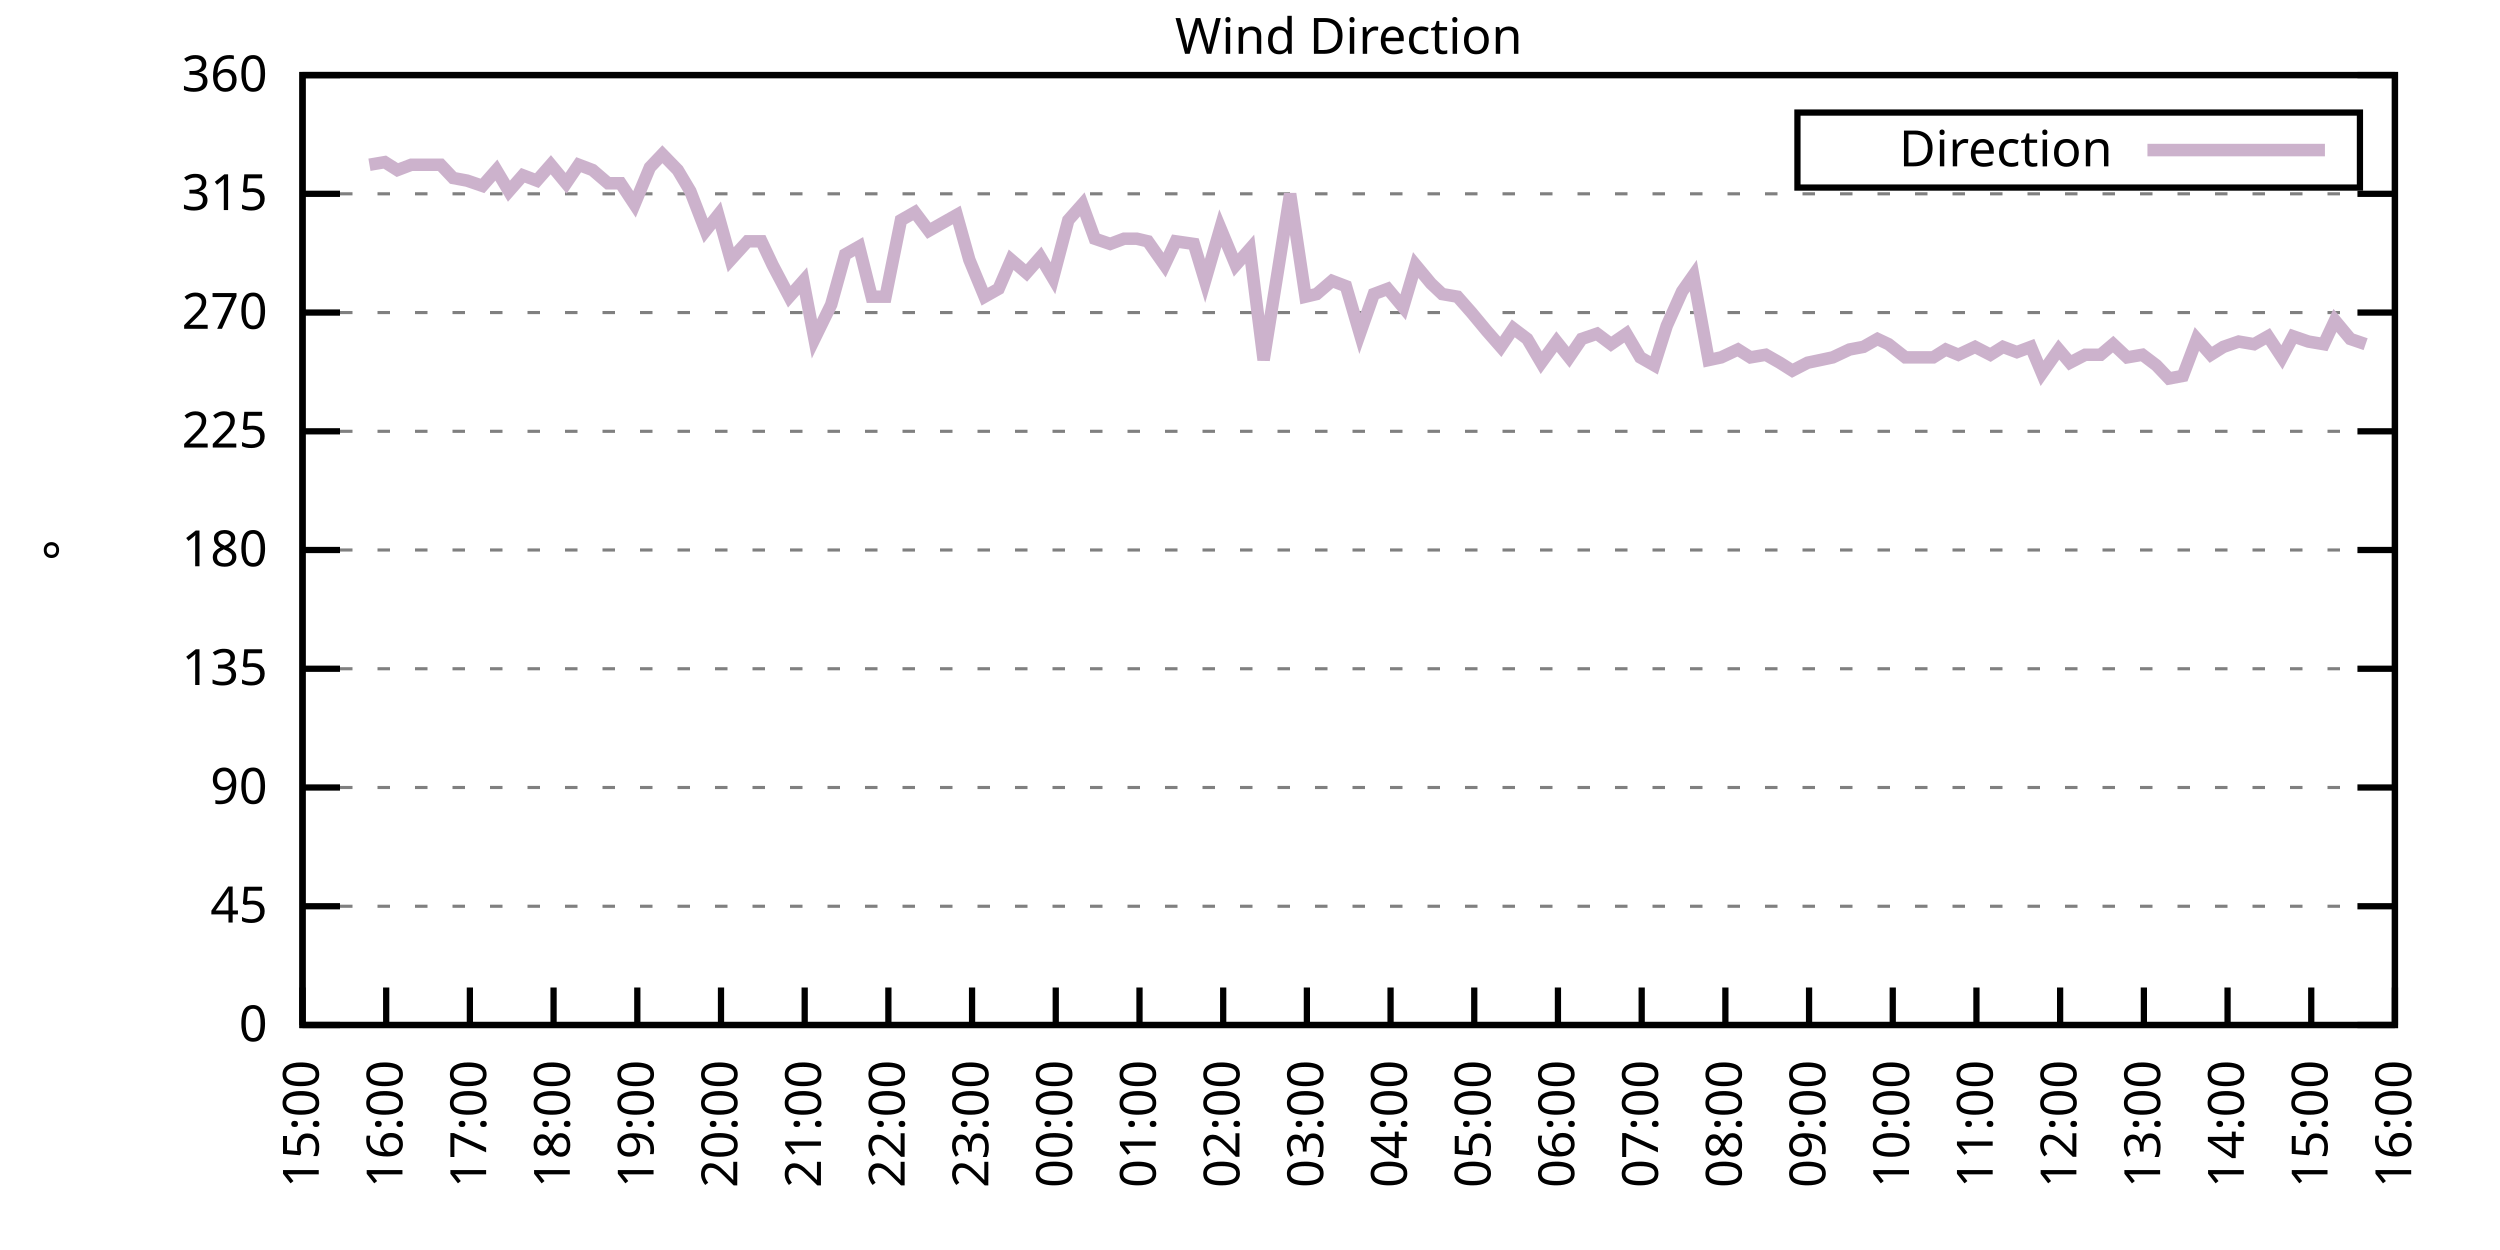
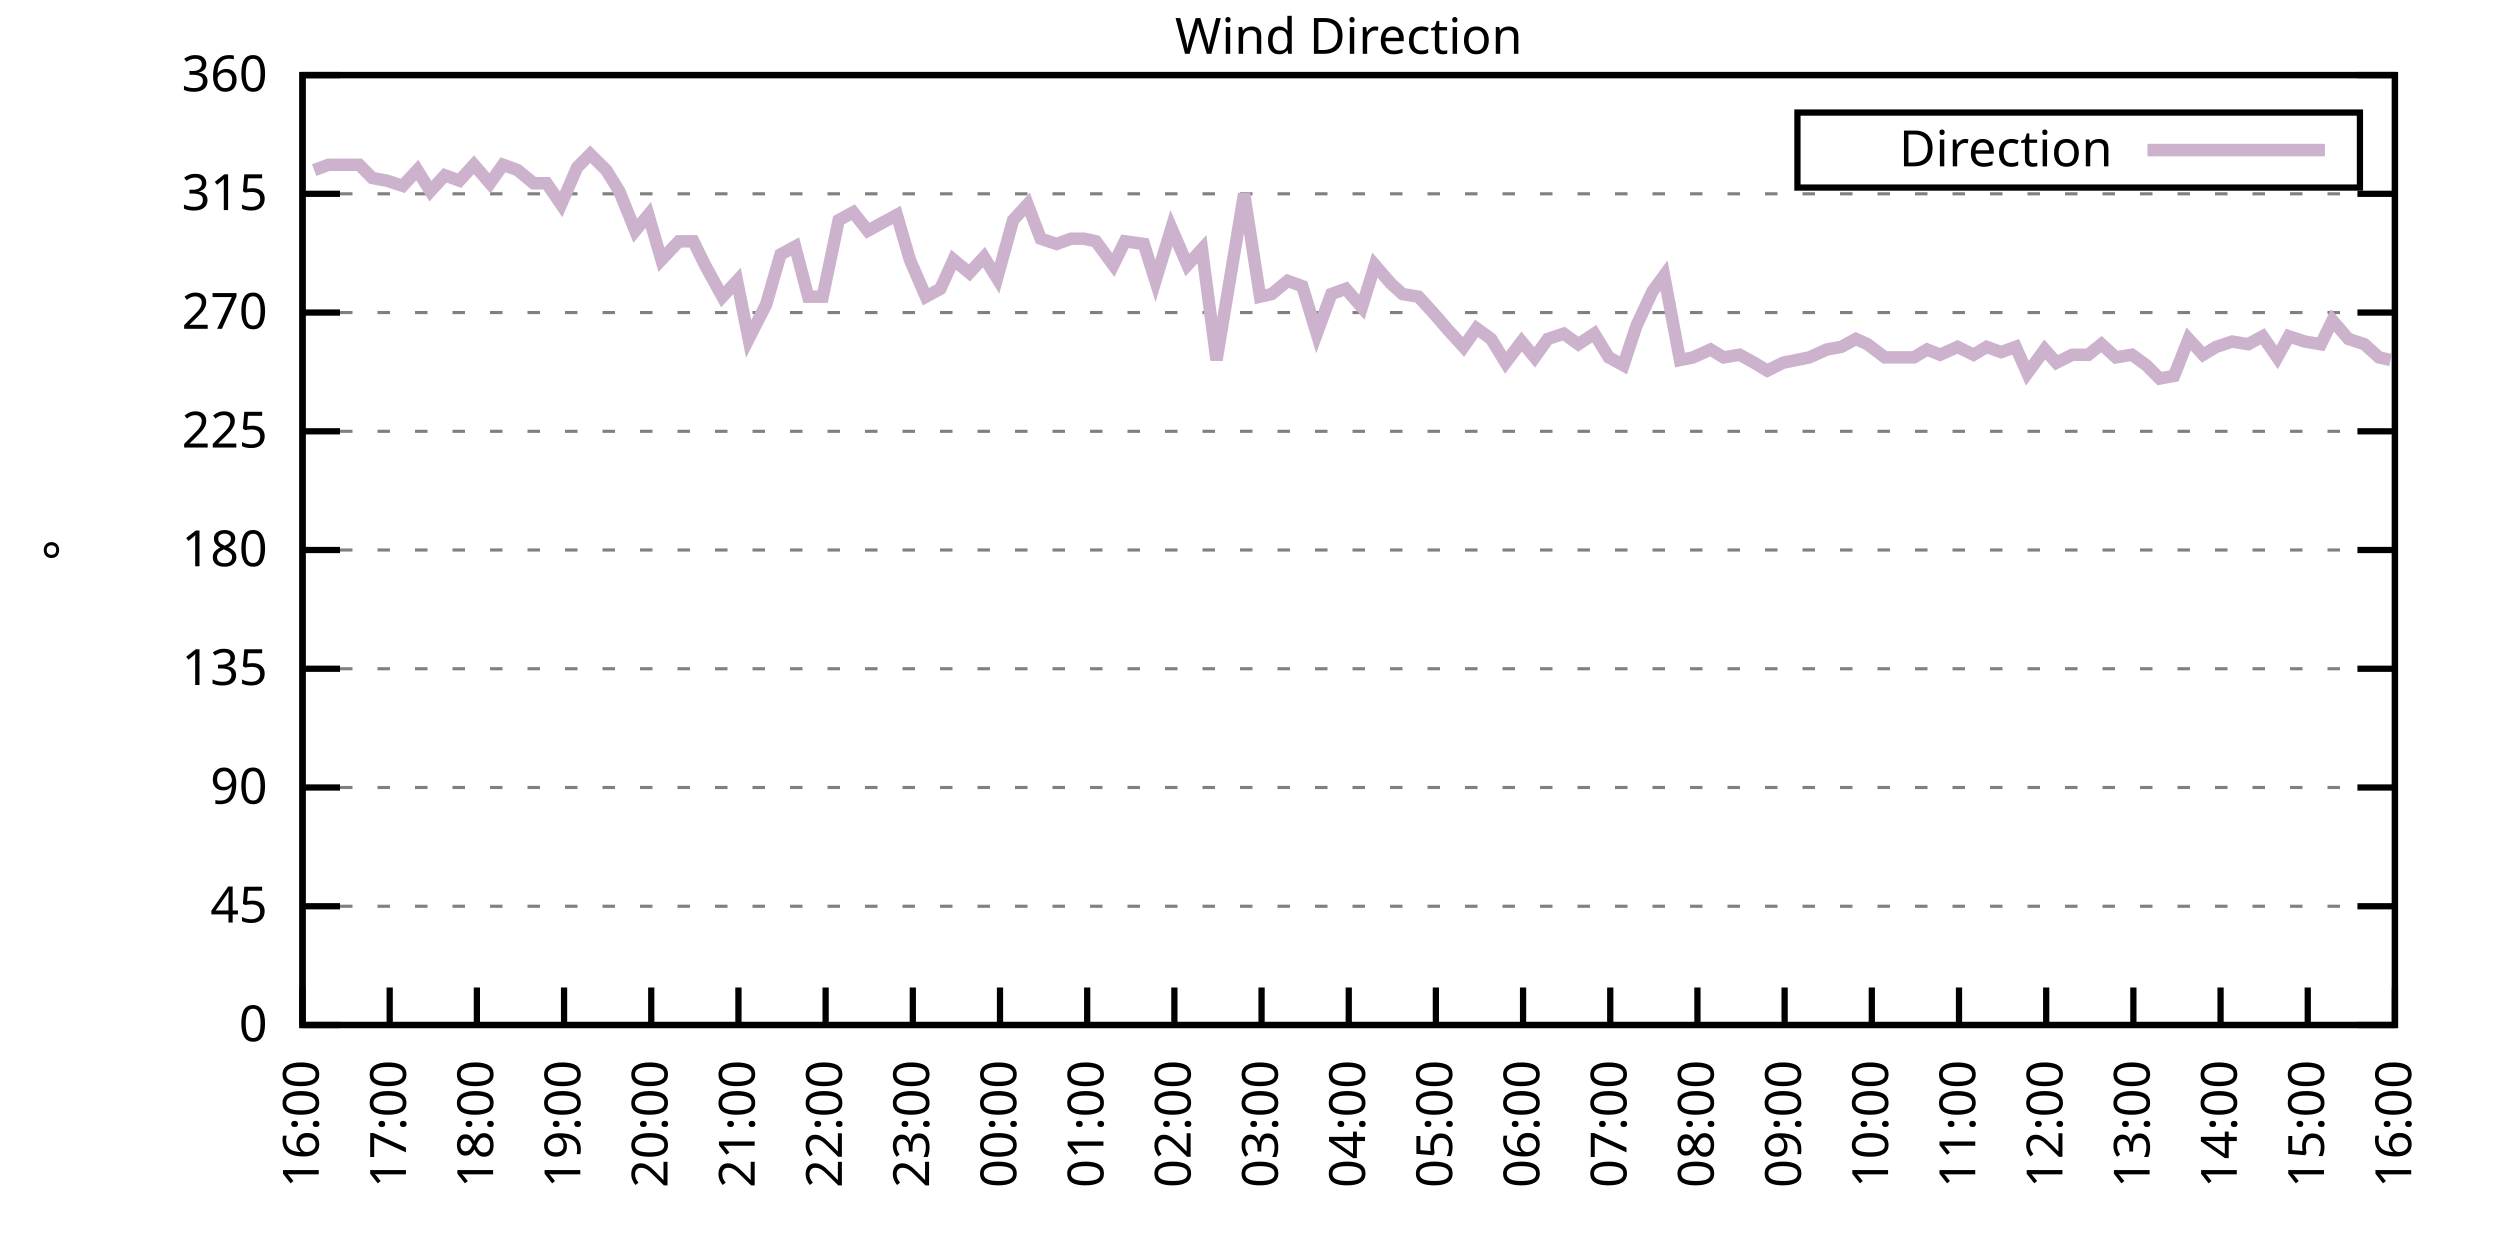
<svg xmlns="http://www.w3.org/2000/svg" xmlns:xlink="http://www.w3.org/1999/xlink" width="400" height="200" viewBox="0 0 400 200">
  <g id="gnuplot_canvas">
    <rect x="0" y="0" width="400" height="200" fill="none" />
    <defs>
      <circle id="gpDot" r="0.5" stroke-width="0.5" stroke="currentColor" />
      <path id="gpPt0" stroke-width="0.333" stroke="currentColor" d="M-1,0 h2 M0,-1 v2" />
      <path id="gpPt1" stroke-width="0.333" stroke="currentColor" d="M-1,-1 L1,1 M1,-1 L-1,1" />
      <path id="gpPt2" stroke-width="0.333" stroke="currentColor" d="M-1,0 L1,0 M0,-1 L0,1 M-1,-1 L1,1 M-1,1 L1,-1" />
      <rect id="gpPt3" stroke-width="0.333" stroke="currentColor" x="-1" y="-1" width="2" height="2" />
      <rect id="gpPt4" stroke-width="0.333" stroke="currentColor" fill="currentColor" x="-1" y="-1" width="2" height="2" />
      <circle id="gpPt5" stroke-width="0.333" stroke="currentColor" cx="0" cy="0" r="1" />
      <use xlink:href="#gpPt5" id="gpPt6" fill="currentColor" stroke="none" />
      <path id="gpPt7" stroke-width="0.333" stroke="currentColor" d="M0,-1.33 L-1.33,0.67 L1.33,0.67 z" />
      <use xlink:href="#gpPt7" id="gpPt8" fill="currentColor" stroke="none" />
      <use xlink:href="#gpPt7" id="gpPt9" stroke="currentColor" transform="rotate(180)" />
      <use xlink:href="#gpPt9" id="gpPt10" fill="currentColor" stroke="none" />
      <use xlink:href="#gpPt3" id="gpPt11" stroke="currentColor" transform="rotate(45)" />
      <use xlink:href="#gpPt11" id="gpPt12" fill="currentColor" stroke="none" />
      <path id="gpPt13" stroke-width="0.333" stroke="currentColor" d="M0,1.330 L1.265,0.411 L0.782,-1.067 L-0.782,-1.076 L-1.265,0.411 z" />
      <use xlink:href="#gpPt13" id="gpPt14" fill="currentColor" stroke="none" />
      <filter id="textbox" filterUnits="objectBoundingBox" x="0" y="0" height="1" width="1">
        <feFlood flood-color="white" flood-opacity="1" result="bgnd" />
        <feComposite in="SourceGraphic" in2="bgnd" operator="atop" />
      </filter>
      <filter id="greybox" filterUnits="objectBoundingBox" x="0" y="0" height="1" width="1">
        <feFlood flood-color="lightgrey" flood-opacity="1" result="grey" />
        <feComposite in="SourceGraphic" in2="grey" operator="atop" />
      </filter>
    </defs>
    <g fill="none" color="white" stroke="currentColor" stroke-width="1.00" stroke-linecap="butt" stroke-linejoin="miter">
</g>
    <g fill="none" color="black" stroke="currentColor" stroke-width="1.00" stroke-linecap="butt" stroke-linejoin="miter">
      <g stroke="none" shape-rendering="crispEdges">
        <polygon fill="rgb(255, 255, 255)" points="48.40,164.00 383.18,164.00 383.18,12.02 48.40,12.02 " />
      </g>
    </g>
    <g fill="none" color="black" stroke="currentColor" stroke-width="1.00" stroke-linecap="butt" stroke-linejoin="miter">
</g>
    <g fill="none" color="black" stroke="black" stroke-width="0.50" stroke-linecap="butt" stroke-linejoin="miter">
</g>
    <g fill="none" color="gray" stroke="currentColor" stroke-width="0.50" stroke-linecap="butt" stroke-linejoin="miter">
      <path stroke="gray" stroke-dasharray="2,4" class="gridline" d="M48.40,164.00 L383.19,164.00  " />
    </g>
    <g fill="none" color="gray" stroke="gray" stroke-width="1.00" stroke-linecap="butt" stroke-linejoin="miter">
</g>
    <g fill="none" color="black" stroke="currentColor" stroke-width="1.00" stroke-linecap="butt" stroke-linejoin="miter">
      <path stroke="black" d="M48.40,164.00 L54.40,164.00 M383.19,164.00 L377.19,164.00  " />
      <g transform="translate(42.80,166.60)" stroke="none" fill="black" font-family="Sans" font-size="8.00" text-anchor="end">
        <text>
          <tspan font-family="Sans"> 0</tspan>
        </text>
      </g>
    </g>
    <g fill="none" color="black" stroke="currentColor" stroke-width="1.00" stroke-linecap="butt" stroke-linejoin="miter">
</g>
    <g fill="none" color="black" stroke="black" stroke-width="0.50" stroke-linecap="butt" stroke-linejoin="miter">
</g>
    <g fill="none" color="gray" stroke="currentColor" stroke-width="0.50" stroke-linecap="butt" stroke-linejoin="miter">
      <path stroke="gray" stroke-dasharray="2,4" class="gridline" d="M48.40,145.00 L383.19,145.00  " />
    </g>
    <g fill="none" color="gray" stroke="gray" stroke-width="1.00" stroke-linecap="butt" stroke-linejoin="miter">
</g>
    <g fill="none" color="black" stroke="currentColor" stroke-width="1.00" stroke-linecap="butt" stroke-linejoin="miter">
      <path stroke="black" d="M48.40,145.00 L54.40,145.00 M383.19,145.00 L377.19,145.00  " />
      <g transform="translate(42.80,147.60)" stroke="none" fill="black" font-family="Sans" font-size="8.00" text-anchor="end">
        <text>
          <tspan font-family="Sans"> 45</tspan>
        </text>
      </g>
    </g>
    <g fill="none" color="black" stroke="currentColor" stroke-width="1.00" stroke-linecap="butt" stroke-linejoin="miter">
</g>
    <g fill="none" color="black" stroke="black" stroke-width="0.50" stroke-linecap="butt" stroke-linejoin="miter">
</g>
    <g fill="none" color="gray" stroke="currentColor" stroke-width="0.50" stroke-linecap="butt" stroke-linejoin="miter">
      <path stroke="gray" stroke-dasharray="2,4" class="gridline" d="M48.40,126.00 L383.19,126.00  " />
    </g>
    <g fill="none" color="gray" stroke="gray" stroke-width="1.00" stroke-linecap="butt" stroke-linejoin="miter">
</g>
    <g fill="none" color="black" stroke="currentColor" stroke-width="1.00" stroke-linecap="butt" stroke-linejoin="miter">
      <path stroke="black" d="M48.40,126.00 L54.40,126.00 M383.19,126.00 L377.19,126.00  " />
      <g transform="translate(42.80,128.60)" stroke="none" fill="black" font-family="Sans" font-size="8.00" text-anchor="end">
        <text>
          <tspan font-family="Sans"> 90</tspan>
        </text>
      </g>
    </g>
    <g fill="none" color="black" stroke="currentColor" stroke-width="1.00" stroke-linecap="butt" stroke-linejoin="miter">
</g>
    <g fill="none" color="black" stroke="black" stroke-width="0.50" stroke-linecap="butt" stroke-linejoin="miter">
</g>
    <g fill="none" color="gray" stroke="currentColor" stroke-width="0.50" stroke-linecap="butt" stroke-linejoin="miter">
      <path stroke="gray" stroke-dasharray="2,4" class="gridline" d="M48.40,107.00 L383.19,107.00  " />
    </g>
    <g fill="none" color="gray" stroke="gray" stroke-width="1.00" stroke-linecap="butt" stroke-linejoin="miter">
</g>
    <g fill="none" color="black" stroke="currentColor" stroke-width="1.00" stroke-linecap="butt" stroke-linejoin="miter">
      <path stroke="black" d="M48.40,107.00 L54.40,107.00 M383.19,107.00 L377.19,107.00  " />
      <g transform="translate(42.80,109.60)" stroke="none" fill="black" font-family="Sans" font-size="8.00" text-anchor="end">
        <text>
          <tspan font-family="Sans"> 135</tspan>
        </text>
      </g>
    </g>
    <g fill="none" color="black" stroke="currentColor" stroke-width="1.00" stroke-linecap="butt" stroke-linejoin="miter">
</g>
    <g fill="none" color="black" stroke="black" stroke-width="0.50" stroke-linecap="butt" stroke-linejoin="miter">
</g>
    <g fill="none" color="gray" stroke="currentColor" stroke-width="0.50" stroke-linecap="butt" stroke-linejoin="miter">
      <path stroke="gray" stroke-dasharray="2,4" class="gridline" d="M48.40,88.00 L383.19,88.00  " />
    </g>
    <g fill="none" color="gray" stroke="gray" stroke-width="1.00" stroke-linecap="butt" stroke-linejoin="miter">
</g>
    <g fill="none" color="black" stroke="currentColor" stroke-width="1.00" stroke-linecap="butt" stroke-linejoin="miter">
      <path stroke="black" d="M48.40,88.00 L54.40,88.00 M383.19,88.00 L377.19,88.00  " />
      <g transform="translate(42.80,90.60)" stroke="none" fill="black" font-family="Sans" font-size="8.00" text-anchor="end">
        <text>
          <tspan font-family="Sans"> 180</tspan>
        </text>
      </g>
    </g>
    <g fill="none" color="black" stroke="currentColor" stroke-width="1.00" stroke-linecap="butt" stroke-linejoin="miter">
</g>
    <g fill="none" color="black" stroke="black" stroke-width="0.50" stroke-linecap="butt" stroke-linejoin="miter">
</g>
    <g fill="none" color="gray" stroke="currentColor" stroke-width="0.50" stroke-linecap="butt" stroke-linejoin="miter">
      <path stroke="gray" stroke-dasharray="2,4" class="gridline" d="M48.40,69.01 L383.19,69.01  " />
    </g>
    <g fill="none" color="gray" stroke="gray" stroke-width="1.00" stroke-linecap="butt" stroke-linejoin="miter">
</g>
    <g fill="none" color="black" stroke="currentColor" stroke-width="1.00" stroke-linecap="butt" stroke-linejoin="miter">
      <path stroke="black" d="M48.40,69.01 L54.40,69.01 M383.19,69.01 L377.19,69.01  " />
      <g transform="translate(42.80,71.61)" stroke="none" fill="black" font-family="Sans" font-size="8.00" text-anchor="end">
        <text>
          <tspan font-family="Sans"> 225</tspan>
        </text>
      </g>
    </g>
    <g fill="none" color="black" stroke="currentColor" stroke-width="1.00" stroke-linecap="butt" stroke-linejoin="miter">
</g>
    <g fill="none" color="black" stroke="black" stroke-width="0.50" stroke-linecap="butt" stroke-linejoin="miter">
</g>
    <g fill="none" color="gray" stroke="currentColor" stroke-width="0.50" stroke-linecap="butt" stroke-linejoin="miter">
      <path stroke="gray" stroke-dasharray="2,4" class="gridline" d="M48.40,50.01 L383.19,50.01  " />
    </g>
    <g fill="none" color="gray" stroke="gray" stroke-width="1.00" stroke-linecap="butt" stroke-linejoin="miter">
</g>
    <g fill="none" color="black" stroke="currentColor" stroke-width="1.00" stroke-linecap="butt" stroke-linejoin="miter">
      <path stroke="black" d="M48.40,50.01 L54.40,50.01 M383.19,50.01 L377.19,50.01  " />
      <g transform="translate(42.80,52.61)" stroke="none" fill="black" font-family="Sans" font-size="8.00" text-anchor="end">
        <text>
          <tspan font-family="Sans"> 270</tspan>
        </text>
      </g>
    </g>
    <g fill="none" color="black" stroke="currentColor" stroke-width="1.00" stroke-linecap="butt" stroke-linejoin="miter">
</g>
    <g fill="none" color="black" stroke="black" stroke-width="0.50" stroke-linecap="butt" stroke-linejoin="miter">
</g>
    <g fill="none" color="gray" stroke="currentColor" stroke-width="0.50" stroke-linecap="butt" stroke-linejoin="miter">
      <path stroke="gray" stroke-dasharray="2,4" class="gridline" d="M48.40,31.01 L383.19,31.01  " />
    </g>
    <g fill="none" color="gray" stroke="gray" stroke-width="1.00" stroke-linecap="butt" stroke-linejoin="miter">
</g>
    <g fill="none" color="black" stroke="currentColor" stroke-width="1.00" stroke-linecap="butt" stroke-linejoin="miter">
      <path stroke="black" d="M48.40,31.01 L54.40,31.01 M383.19,31.01 L377.19,31.01  " />
      <g transform="translate(42.80,33.61)" stroke="none" fill="black" font-family="Sans" font-size="8.00" text-anchor="end">
        <text>
          <tspan font-family="Sans"> 315</tspan>
        </text>
      </g>
    </g>
    <g fill="none" color="black" stroke="currentColor" stroke-width="1.00" stroke-linecap="butt" stroke-linejoin="miter">
</g>
    <g fill="none" color="black" stroke="black" stroke-width="0.50" stroke-linecap="butt" stroke-linejoin="miter">
</g>
    <g fill="none" color="gray" stroke="currentColor" stroke-width="0.50" stroke-linecap="butt" stroke-linejoin="miter">
      <path stroke="gray" stroke-dasharray="2,4" class="gridline" d="M48.40,12.01 L383.19,12.01  " />
    </g>
    <g fill="none" color="gray" stroke="gray" stroke-width="1.00" stroke-linecap="butt" stroke-linejoin="miter">
</g>
    <g fill="none" color="black" stroke="currentColor" stroke-width="1.00" stroke-linecap="butt" stroke-linejoin="miter">
      <path stroke="black" d="M48.40,12.01 L54.40,12.01 M383.19,12.01 L377.19,12.01  " />
      <g transform="translate(42.80,14.61)" stroke="none" fill="black" font-family="Sans" font-size="8.00" text-anchor="end">
        <text>
          <tspan font-family="Sans"> 360</tspan>
        </text>
      </g>
    </g>
    <g fill="none" color="black" stroke="currentColor" stroke-width="1.00" stroke-linecap="butt" stroke-linejoin="miter">
      <path stroke="black" d="M48.40,164.00 L48.40,158.00  " />
      <g transform="translate(51.00,169.60) rotate(270.00)" stroke="none" fill="black" font-family="Sans" font-size="8.00" text-anchor="end">
        <text>
-           <tspan font-family="Sans">15:00</tspan>
-         </text>
-       </g>
-     </g>
-     <g fill="none" color="black" stroke="currentColor" stroke-width="1.00" stroke-linecap="butt" stroke-linejoin="miter">
-       <path stroke="black" d="M61.79,164.00 L61.79,158.00  " />
-       <g transform="translate(64.39,169.60) rotate(270.00)" stroke="none" fill="black" font-family="Sans" font-size="8.00" text-anchor="end">
-         <text>
          <tspan font-family="Sans">16:00</tspan>
        </text>
      </g>
    </g>
    <g fill="none" color="black" stroke="currentColor" stroke-width="1.00" stroke-linecap="butt" stroke-linejoin="miter">
-       <path stroke="black" d="M75.18,164.00 L75.18,158.00  " />
-       <g transform="translate(77.78,169.60) rotate(270.00)" stroke="none" fill="black" font-family="Sans" font-size="8.00" text-anchor="end">
+       <path stroke="black" d="M62.35,164.00 L62.35,158.00  " />
+       <g transform="translate(64.95,169.60) rotate(270.00)" stroke="none" fill="black" font-family="Sans" font-size="8.00" text-anchor="end">
        <text>
          <tspan font-family="Sans">17:00</tspan>
        </text>
      </g>
    </g>
    <g fill="none" color="black" stroke="currentColor" stroke-width="1.00" stroke-linecap="butt" stroke-linejoin="miter">
-       <path stroke="black" d="M88.57,164.00 L88.57,158.00  " />
-       <g transform="translate(91.17,169.60) rotate(270.00)" stroke="none" fill="black" font-family="Sans" font-size="8.00" text-anchor="end">
+       <path stroke="black" d="M76.30,164.00 L76.30,158.00  " />
+       <g transform="translate(78.90,169.60) rotate(270.00)" stroke="none" fill="black" font-family="Sans" font-size="8.00" text-anchor="end">
        <text>
          <tspan font-family="Sans">18:00</tspan>
        </text>
      </g>
    </g>
    <g fill="none" color="black" stroke="currentColor" stroke-width="1.00" stroke-linecap="butt" stroke-linejoin="miter">
-       <path stroke="black" d="M101.97,164.00 L101.97,158.00  " />
-       <g transform="translate(104.57,169.60) rotate(270.00)" stroke="none" fill="black" font-family="Sans" font-size="8.00" text-anchor="end">
+       <path stroke="black" d="M90.25,164.00 L90.25,158.00  " />
+       <g transform="translate(92.85,169.60) rotate(270.00)" stroke="none" fill="black" font-family="Sans" font-size="8.00" text-anchor="end">
        <text>
          <tspan font-family="Sans">19:00</tspan>
        </text>
      </g>
    </g>
    <g fill="none" color="black" stroke="currentColor" stroke-width="1.00" stroke-linecap="butt" stroke-linejoin="miter">
-       <path stroke="black" d="M115.36,164.00 L115.36,158.00  " />
-       <g transform="translate(117.96,169.60) rotate(270.00)" stroke="none" fill="black" font-family="Sans" font-size="8.00" text-anchor="end">
+       <path stroke="black" d="M104.20,164.00 L104.20,158.00  " />
+       <g transform="translate(106.80,169.60) rotate(270.00)" stroke="none" fill="black" font-family="Sans" font-size="8.00" text-anchor="end">
        <text>
          <tspan font-family="Sans">20:00</tspan>
        </text>
      </g>
    </g>
    <g fill="none" color="black" stroke="currentColor" stroke-width="1.00" stroke-linecap="butt" stroke-linejoin="miter">
-       <path stroke="black" d="M128.75,164.00 L128.75,158.00  " />
-       <g transform="translate(131.35,169.60) rotate(270.00)" stroke="none" fill="black" font-family="Sans" font-size="8.00" text-anchor="end">
+       <path stroke="black" d="M118.15,164.00 L118.15,158.00  " />
+       <g transform="translate(120.75,169.60) rotate(270.00)" stroke="none" fill="black" font-family="Sans" font-size="8.00" text-anchor="end">
        <text>
          <tspan font-family="Sans">21:00</tspan>
        </text>
      </g>
    </g>
    <g fill="none" color="black" stroke="currentColor" stroke-width="1.00" stroke-linecap="butt" stroke-linejoin="miter">
-       <path stroke="black" d="M142.14,164.00 L142.14,158.00  " />
-       <g transform="translate(144.74,169.60) rotate(270.00)" stroke="none" fill="black" font-family="Sans" font-size="8.00" text-anchor="end">
+       <path stroke="black" d="M132.10,164.00 L132.10,158.00  " />
+       <g transform="translate(134.70,169.60) rotate(270.00)" stroke="none" fill="black" font-family="Sans" font-size="8.00" text-anchor="end">
        <text>
          <tspan font-family="Sans">22:00</tspan>
        </text>
      </g>
    </g>
    <g fill="none" color="black" stroke="currentColor" stroke-width="1.00" stroke-linecap="butt" stroke-linejoin="miter">
-       <path stroke="black" d="M155.53,164.00 L155.53,158.00  " />
-       <g transform="translate(158.13,169.60) rotate(270.00)" stroke="none" fill="black" font-family="Sans" font-size="8.00" text-anchor="end">
+       <path stroke="black" d="M146.05,164.00 L146.05,158.00  " />
+       <g transform="translate(148.65,169.60) rotate(270.00)" stroke="none" fill="black" font-family="Sans" font-size="8.00" text-anchor="end">
        <text>
          <tspan font-family="Sans">23:00</tspan>
        </text>
      </g>
    </g>
    <g fill="none" color="black" stroke="currentColor" stroke-width="1.00" stroke-linecap="butt" stroke-linejoin="miter">
-       <path stroke="black" d="M168.92,164.00 L168.92,158.00  " />
-       <g transform="translate(171.52,169.60) rotate(270.00)" stroke="none" fill="black" font-family="Sans" font-size="8.00" text-anchor="end">
+       <path stroke="black" d="M160.00,164.00 L160.00,158.00  " />
+       <g transform="translate(162.60,169.60) rotate(270.00)" stroke="none" fill="black" font-family="Sans" font-size="8.00" text-anchor="end">
        <text>
          <tspan font-family="Sans">00:00</tspan>
        </text>
      </g>
    </g>
    <g fill="none" color="black" stroke="currentColor" stroke-width="1.00" stroke-linecap="butt" stroke-linejoin="miter">
-       <path stroke="black" d="M182.32,164.00 L182.32,158.00  " />
-       <g transform="translate(184.92,169.60) rotate(270.00)" stroke="none" fill="black" font-family="Sans" font-size="8.00" text-anchor="end">
+       <path stroke="black" d="M173.95,164.00 L173.95,158.00  " />
+       <g transform="translate(176.55,169.60) rotate(270.00)" stroke="none" fill="black" font-family="Sans" font-size="8.00" text-anchor="end">
        <text>
          <tspan font-family="Sans">01:00</tspan>
        </text>
      </g>
    </g>
    <g fill="none" color="black" stroke="currentColor" stroke-width="1.00" stroke-linecap="butt" stroke-linejoin="miter">
-       <path stroke="black" d="M195.71,164.00 L195.71,158.00  " />
-       <g transform="translate(198.31,169.60) rotate(270.00)" stroke="none" fill="black" font-family="Sans" font-size="8.00" text-anchor="end">
+       <path stroke="black" d="M187.90,164.00 L187.90,158.00  " />
+       <g transform="translate(190.50,169.60) rotate(270.00)" stroke="none" fill="black" font-family="Sans" font-size="8.00" text-anchor="end">
        <text>
          <tspan font-family="Sans">02:00</tspan>
        </text>
      </g>
    </g>
    <g fill="none" color="black" stroke="currentColor" stroke-width="1.00" stroke-linecap="butt" stroke-linejoin="miter">
-       <path stroke="black" d="M209.10,164.00 L209.10,158.00  " />
-       <g transform="translate(211.70,169.60) rotate(270.00)" stroke="none" fill="black" font-family="Sans" font-size="8.00" text-anchor="end">
+       <path stroke="black" d="M201.85,164.00 L201.85,158.00  " />
+       <g transform="translate(204.45,169.60) rotate(270.00)" stroke="none" fill="black" font-family="Sans" font-size="8.00" text-anchor="end">
        <text>
          <tspan font-family="Sans">03:00</tspan>
        </text>
      </g>
    </g>
    <g fill="none" color="black" stroke="currentColor" stroke-width="1.00" stroke-linecap="butt" stroke-linejoin="miter">
-       <path stroke="black" d="M222.49,164.00 L222.49,158.00  " />
-       <g transform="translate(225.09,169.60) rotate(270.00)" stroke="none" fill="black" font-family="Sans" font-size="8.00" text-anchor="end">
+       <path stroke="black" d="M215.80,164.00 L215.80,158.00  " />
+       <g transform="translate(218.40,169.60) rotate(270.00)" stroke="none" fill="black" font-family="Sans" font-size="8.00" text-anchor="end">
        <text>
          <tspan font-family="Sans">04:00</tspan>
        </text>
      </g>
    </g>
    <g fill="none" color="black" stroke="currentColor" stroke-width="1.00" stroke-linecap="butt" stroke-linejoin="miter">
-       <path stroke="black" d="M235.88,164.00 L235.88,158.00  " />
-       <g transform="translate(238.48,169.60) rotate(270.00)" stroke="none" fill="black" font-family="Sans" font-size="8.00" text-anchor="end">
+       <path stroke="black" d="M229.74,164.00 L229.74,158.00  " />
+       <g transform="translate(232.34,169.60) rotate(270.00)" stroke="none" fill="black" font-family="Sans" font-size="8.00" text-anchor="end">
        <text>
          <tspan font-family="Sans">05:00</tspan>
        </text>
      </g>
    </g>
    <g fill="none" color="black" stroke="currentColor" stroke-width="1.00" stroke-linecap="butt" stroke-linejoin="miter">
-       <path stroke="black" d="M249.27,164.00 L249.27,158.00  " />
-       <g transform="translate(251.87,169.60) rotate(270.00)" stroke="none" fill="black" font-family="Sans" font-size="8.00" text-anchor="end">
+       <path stroke="black" d="M243.69,164.00 L243.69,158.00  " />
+       <g transform="translate(246.29,169.60) rotate(270.00)" stroke="none" fill="black" font-family="Sans" font-size="8.00" text-anchor="end">
        <text>
          <tspan font-family="Sans">06:00</tspan>
        </text>
      </g>
    </g>
    <g fill="none" color="black" stroke="currentColor" stroke-width="1.00" stroke-linecap="butt" stroke-linejoin="miter">
-       <path stroke="black" d="M262.67,164.00 L262.67,158.00  " />
-       <g transform="translate(265.27,169.60) rotate(270.00)" stroke="none" fill="black" font-family="Sans" font-size="8.00" text-anchor="end">
+       <path stroke="black" d="M257.64,164.00 L257.64,158.00  " />
+       <g transform="translate(260.24,169.60) rotate(270.00)" stroke="none" fill="black" font-family="Sans" font-size="8.00" text-anchor="end">
        <text>
          <tspan font-family="Sans">07:00</tspan>
        </text>
      </g>
    </g>
    <g fill="none" color="black" stroke="currentColor" stroke-width="1.00" stroke-linecap="butt" stroke-linejoin="miter">
-       <path stroke="black" d="M276.06,164.00 L276.06,158.00  " />
-       <g transform="translate(278.66,169.60) rotate(270.00)" stroke="none" fill="black" font-family="Sans" font-size="8.00" text-anchor="end">
+       <path stroke="black" d="M271.59,164.00 L271.59,158.00  " />
+       <g transform="translate(274.19,169.60) rotate(270.00)" stroke="none" fill="black" font-family="Sans" font-size="8.00" text-anchor="end">
        <text>
          <tspan font-family="Sans">08:00</tspan>
        </text>
      </g>
    </g>
    <g fill="none" color="black" stroke="currentColor" stroke-width="1.00" stroke-linecap="butt" stroke-linejoin="miter">
-       <path stroke="black" d="M289.45,164.00 L289.45,158.00  " />
-       <g transform="translate(292.05,169.60) rotate(270.00)" stroke="none" fill="black" font-family="Sans" font-size="8.00" text-anchor="end">
+       <path stroke="black" d="M285.54,164.00 L285.54,158.00  " />
+       <g transform="translate(288.14,169.60) rotate(270.00)" stroke="none" fill="black" font-family="Sans" font-size="8.00" text-anchor="end">
        <text>
          <tspan font-family="Sans">09:00</tspan>
        </text>
      </g>
    </g>
    <g fill="none" color="black" stroke="currentColor" stroke-width="1.00" stroke-linecap="butt" stroke-linejoin="miter">
-       <path stroke="black" d="M302.84,164.00 L302.84,158.00  " />
-       <g transform="translate(305.44,169.60) rotate(270.00)" stroke="none" fill="black" font-family="Sans" font-size="8.00" text-anchor="end">
+       <path stroke="black" d="M299.49,164.00 L299.49,158.00  " />
+       <g transform="translate(302.09,169.60) rotate(270.00)" stroke="none" fill="black" font-family="Sans" font-size="8.00" text-anchor="end">
        <text>
          <tspan font-family="Sans">10:00</tspan>
        </text>
      </g>
    </g>
    <g fill="none" color="black" stroke="currentColor" stroke-width="1.00" stroke-linecap="butt" stroke-linejoin="miter">
-       <path stroke="black" d="M316.23,164.00 L316.23,158.00  " />
-       <g transform="translate(318.83,169.60) rotate(270.00)" stroke="none" fill="black" font-family="Sans" font-size="8.00" text-anchor="end">
+       <path stroke="black" d="M313.44,164.00 L313.44,158.00  " />
+       <g transform="translate(316.04,169.60) rotate(270.00)" stroke="none" fill="black" font-family="Sans" font-size="8.00" text-anchor="end">
        <text>
          <tspan font-family="Sans">11:00</tspan>
        </text>
      </g>
    </g>
    <g fill="none" color="black" stroke="currentColor" stroke-width="1.00" stroke-linecap="butt" stroke-linejoin="miter">
-       <path stroke="black" d="M329.62,164.00 L329.62,158.00  " />
-       <g transform="translate(332.22,169.60) rotate(270.00)" stroke="none" fill="black" font-family="Sans" font-size="8.00" text-anchor="end">
+       <path stroke="black" d="M327.39,164.00 L327.39,158.00  " />
+       <g transform="translate(329.99,169.60) rotate(270.00)" stroke="none" fill="black" font-family="Sans" font-size="8.00" text-anchor="end">
        <text>
          <tspan font-family="Sans">12:00</tspan>
        </text>
      </g>
    </g>
    <g fill="none" color="black" stroke="currentColor" stroke-width="1.00" stroke-linecap="butt" stroke-linejoin="miter">
-       <path stroke="black" d="M343.02,164.00 L343.02,158.00  " />
-       <g transform="translate(345.62,169.60) rotate(270.00)" stroke="none" fill="black" font-family="Sans" font-size="8.00" text-anchor="end">
+       <path stroke="black" d="M341.34,164.00 L341.34,158.00  " />
+       <g transform="translate(343.94,169.60) rotate(270.00)" stroke="none" fill="black" font-family="Sans" font-size="8.00" text-anchor="end">
        <text>
          <tspan font-family="Sans">13:00</tspan>
        </text>
      </g>
    </g>
    <g fill="none" color="black" stroke="currentColor" stroke-width="1.00" stroke-linecap="butt" stroke-linejoin="miter">
-       <path stroke="black" d="M356.41,164.00 L356.41,158.00  " />
-       <g transform="translate(359.01,169.60) rotate(270.00)" stroke="none" fill="black" font-family="Sans" font-size="8.00" text-anchor="end">
+       <path stroke="black" d="M355.29,164.00 L355.29,158.00  " />
+       <g transform="translate(357.89,169.60) rotate(270.00)" stroke="none" fill="black" font-family="Sans" font-size="8.00" text-anchor="end">
        <text>
          <tspan font-family="Sans">14:00</tspan>
        </text>
      </g>
    </g>
    <g fill="none" color="black" stroke="currentColor" stroke-width="1.00" stroke-linecap="butt" stroke-linejoin="miter">
-       <path stroke="black" d="M369.80,164.00 L369.80,158.00  " />
-       <g transform="translate(372.40,169.60) rotate(270.00)" stroke="none" fill="black" font-family="Sans" font-size="8.00" text-anchor="end">
+       <path stroke="black" d="M369.24,164.00 L369.24,158.00  " />
+       <g transform="translate(371.84,169.60) rotate(270.00)" stroke="none" fill="black" font-family="Sans" font-size="8.00" text-anchor="end">
        <text>
          <tspan font-family="Sans">15:00</tspan>
        </text>
      </g>
    </g>
    <g fill="none" color="black" stroke="currentColor" stroke-width="1.00" stroke-linecap="butt" stroke-linejoin="miter">
      <path stroke="black" d="M383.19,164.00 L383.19,158.00  " />
      <g transform="translate(385.79,169.60) rotate(270.00)" stroke="none" fill="black" font-family="Sans" font-size="8.00" text-anchor="end">
        <text>
          <tspan font-family="Sans">16:00</tspan>
        </text>
      </g>
    </g>
    <g fill="none" color="black" stroke="currentColor" stroke-width="1.00" stroke-linecap="butt" stroke-linejoin="miter">
</g>
    <g fill="none" color="black" stroke="currentColor" stroke-width="1.00" stroke-linecap="butt" stroke-linejoin="miter">
      <path stroke="black" d="M48.40,12.01 L48.40,164.00 L383.19,164.00 L383.19,12.01 L48.40,12.01 Z  " />
    </g>
    <g fill="none" color="black" stroke="currentColor" stroke-width="1.00" stroke-linecap="butt" stroke-linejoin="miter">
</g>
    <g fill="none" color="black" stroke="currentColor" stroke-width="1.00" stroke-linecap="butt" stroke-linejoin="miter">
      <path stroke="black" d="M287.59,30.01 L287.59,18.01 L377.59,18.01 L377.59,30.01 L287.59,30.01 Z  " />
    </g>
    <g id="Wind_direction_plot_1">
      <g fill="none" color="white" stroke="black" stroke-width="2.00" stroke-linecap="butt" stroke-linejoin="miter">
</g>
      <g fill="none" color="black" stroke="currentColor" stroke-width="2.00" stroke-linecap="butt" stroke-linejoin="miter">
        <g transform="translate(337.99,26.61)" stroke="none" fill="black" font-family="Sans" font-size="8.00" text-anchor="end">
          <text>
            <tspan font-family="Sans">Direction</tspan>
          </text>
        </g>
      </g>
      <g fill="none" color="black" stroke="currentColor" stroke-width="2.00" stroke-linecap="butt" stroke-linejoin="miter">
-         <path stroke="rgb(204, 178, 204)" d="M343.59,24.01 L371.99,24.01 M59.11,26.36 L61.57,25.94 L63.58,27.21 L65.81,26.36 L68.26,26.36 L70.50,26.36   L72.50,28.48 L74.74,28.90 L77.19,29.74 L79.42,27.21 L81.43,30.59 L83.66,28.05 L85.90,28.90 L88.13,26.36   L90.58,29.32 L92.59,26.36 L94.82,27.21 L97.28,29.32 L99.29,29.32 L101.52,32.70 L103.98,26.79 L105.98,24.68   L108.44,27.21 L110.45,30.59 L112.90,36.92 L114.91,34.39 L116.92,41.56 L119.60,38.61 L121.83,38.61 L123.62,42.41   L126.29,47.47 L128.53,44.94 L130.31,54.23 L132.99,48.74 L135.22,40.72 L137.45,39.45 L139.46,47.47 L141.69,47.47   L144.15,35.23 L146.38,33.96 L148.61,36.92 L150.85,35.65 L153.08,34.39 L155.09,41.56 L157.54,47.47 L159.77,46.21   L161.78,41.56 L164.24,43.67 L166.47,41.14 L168.48,44.52 L170.93,35.23 L173.17,32.70 L175.17,38.19 L177.63,39.03   L179.86,38.19 L181.87,38.19 L183.66,38.61 L186.33,42.41 L188.12,38.61 L191.02,39.03 L192.81,44.94 L195.26,36.50   L197.72,42.41 L199.95,39.87 L202.18,57.61 L204.41,43.67 L206.42,31.01 L208.88,47.47 L210.66,47.05 L213.12,44.94   L215.35,45.79 L217.58,53.39 L219.81,47.05 L222.04,46.21 L224.50,49.16 L226.51,42.41 L228.96,45.36 L230.75,47.05   L233.20,47.47 L235.44,50.01 L237.89,52.96 L240.12,55.50 L242.13,52.54 L244.36,54.23 L246.60,58.03 L249.05,54.65   L251.06,57.18 L253.07,54.23 L255.52,53.39 L257.76,55.07 L260.21,53.39 L262.44,57.18 L264.67,58.45 L266.68,52.12   L269.14,46.63 L270.92,44.10 L273.38,57.61 L275.39,57.18 L278.07,55.92 L280.07,57.18 L282.53,56.76 L284.76,58.03   L286.77,59.30 L289.23,58.03 L291.23,57.61 L293.24,57.18 L295.92,55.92 L298.15,55.50 L300.39,54.23 L302.17,55.07   L304.85,57.18 L306.86,57.18 L309.31,57.18 L311.32,55.92 L313.33,56.76 L316.01,55.50 L318.46,56.76 L320.47,55.50   L322.70,56.34 L324.94,55.50 L326.72,59.72 L329.40,55.92 L331.19,58.03 L333.64,56.76 L336.10,56.76 L338.10,55.07   L340.34,57.18 L342.79,56.76 L345.02,58.45 L347.03,60.56 L349.26,60.14 L351.50,54.23 L353.73,56.76 L355.74,55.50   L358.19,54.65 L360.65,55.07 L362.88,53.81 L365.11,57.18 L366.90,53.81 L369.35,54.65 L371.81,55.07 L373.59,51.27   L376.05,54.23 L378.50,55.07  " />
+         <path stroke="rgb(204, 178, 204)" d="M343.59,24.01 L371.99,24.01 M50.26,27.21 L52.58,26.36 L55.14,26.36 L57.47,26.36 L59.56,28.48 L61.88,28.90   L64.44,29.74 L66.77,27.21 L68.86,30.59 L71.18,28.05 L73.51,28.90 L75.83,26.36 L78.39,29.32 L80.48,26.36   L82.81,27.21 L85.37,29.32 L87.46,29.32 L89.78,32.70 L92.34,26.79 L94.43,24.68 L96.99,27.21 L99.08,30.59   L101.64,36.92 L103.73,34.39 L105.83,41.56 L108.62,38.61 L110.94,38.61 L112.80,42.41 L115.59,47.47 L117.92,44.94   L119.78,54.23 L122.57,48.74 L124.89,40.72 L127.22,39.45 L129.31,47.47 L131.63,47.47 L134.19,35.23 L136.51,33.96   L138.84,36.92 L141.16,35.65 L143.49,34.39 L145.58,41.56 L148.14,47.47 L150.46,46.21 L152.56,41.56 L155.11,43.67   L157.44,41.14 L159.53,44.52 L162.09,35.23 L164.41,32.70 L166.51,38.19 L169.06,39.03 L171.39,38.19 L173.48,38.19   L175.34,38.61 L178.13,42.41 L179.99,38.61 L183.01,39.03 L184.87,44.94 L187.43,36.50 L189.99,42.41 L192.31,39.87   L194.64,57.61 L196.96,43.67 L199.06,31.01 L201.61,47.47 L203.47,47.05 L206.03,44.94 L208.36,45.79 L210.68,53.39   L213.01,47.05 L215.33,46.21 L217.89,49.16 L219.98,42.41 L222.54,45.36 L224.40,47.05 L226.95,47.47 L229.28,50.01   L231.84,52.96 L234.16,55.50 L236.25,52.54 L238.58,54.23 L240.90,58.03 L243.46,54.65 L245.55,57.18 L247.65,54.23   L250.20,53.39 L252.53,55.07 L255.09,53.39 L257.41,57.18 L259.74,58.45 L261.83,52.12 L264.39,46.63 L266.25,44.10   L268.80,57.61 L270.90,57.18 L273.69,55.92 L275.78,57.18 L278.34,56.76 L280.66,58.03 L282.75,59.30 L285.31,58.03   L287.40,57.61 L289.50,57.18 L292.29,55.92 L294.61,55.50 L296.94,54.23 L298.80,55.07 L301.58,57.18 L303.68,57.18   L306.23,57.18 L308.33,55.92 L310.42,56.76 L313.21,55.50 L315.77,56.76 L317.86,55.50 L320.18,56.34 L322.51,55.50   L324.37,59.72 L327.16,55.92 L329.02,58.03 L331.58,56.76 L334.13,56.76 L336.23,55.07 L338.55,57.18 L341.11,56.76   L343.43,58.45 L345.53,60.56 L347.85,60.14 L350.18,54.23 L352.50,56.76 L354.59,55.50 L357.15,54.65 L359.71,55.07   L362.03,53.81 L364.36,57.18 L366.22,53.81 L368.78,54.65 L371.33,55.07 L373.19,51.27 L375.75,54.23 L378.31,55.07   L380.63,57.18 L382.49,57.61  " />
      </g>
    </g>
    <g fill="none" color="black" stroke="currentColor" stroke-width="2.00" stroke-linecap="butt" stroke-linejoin="miter">
</g>
    <g fill="none" color="black" stroke="black" stroke-width="1.00" stroke-linecap="butt" stroke-linejoin="miter">
</g>
    <g fill="none" color="black" stroke="currentColor" stroke-width="1.00" stroke-linecap="butt" stroke-linejoin="miter">
      <path stroke="black" d="M48.40,12.01 L48.40,164.00 L383.19,164.00 L383.19,12.01 L48.40,12.01 Z  " />
      <g transform="translate(12.80,88.01) rotate(270.00)" stroke="none" fill="black" font-family="Sans" font-size="8.00" text-anchor="middle">
        <text>
          <tspan font-family="Sans">°</tspan>
        </text>
      </g>
    </g>
    <g fill="none" color="black" stroke="currentColor" stroke-width="1.00" stroke-linecap="butt" stroke-linejoin="miter">
</g>
    <g fill="none" color="black" stroke="currentColor" stroke-width="1.00" stroke-linecap="butt" stroke-linejoin="miter">
      <g transform="translate(215.79,8.61)" stroke="none" fill="black" font-family="Sans" font-size="8.00" text-anchor="middle">
        <text>
          <tspan font-family="Sans">Wind Direction</tspan>
        </text>
      </g>
    </g>
    <g fill="none" color="black" stroke="currentColor" stroke-width="1.00" stroke-linecap="butt" stroke-linejoin="miter">
</g>
  </g>
</svg>
